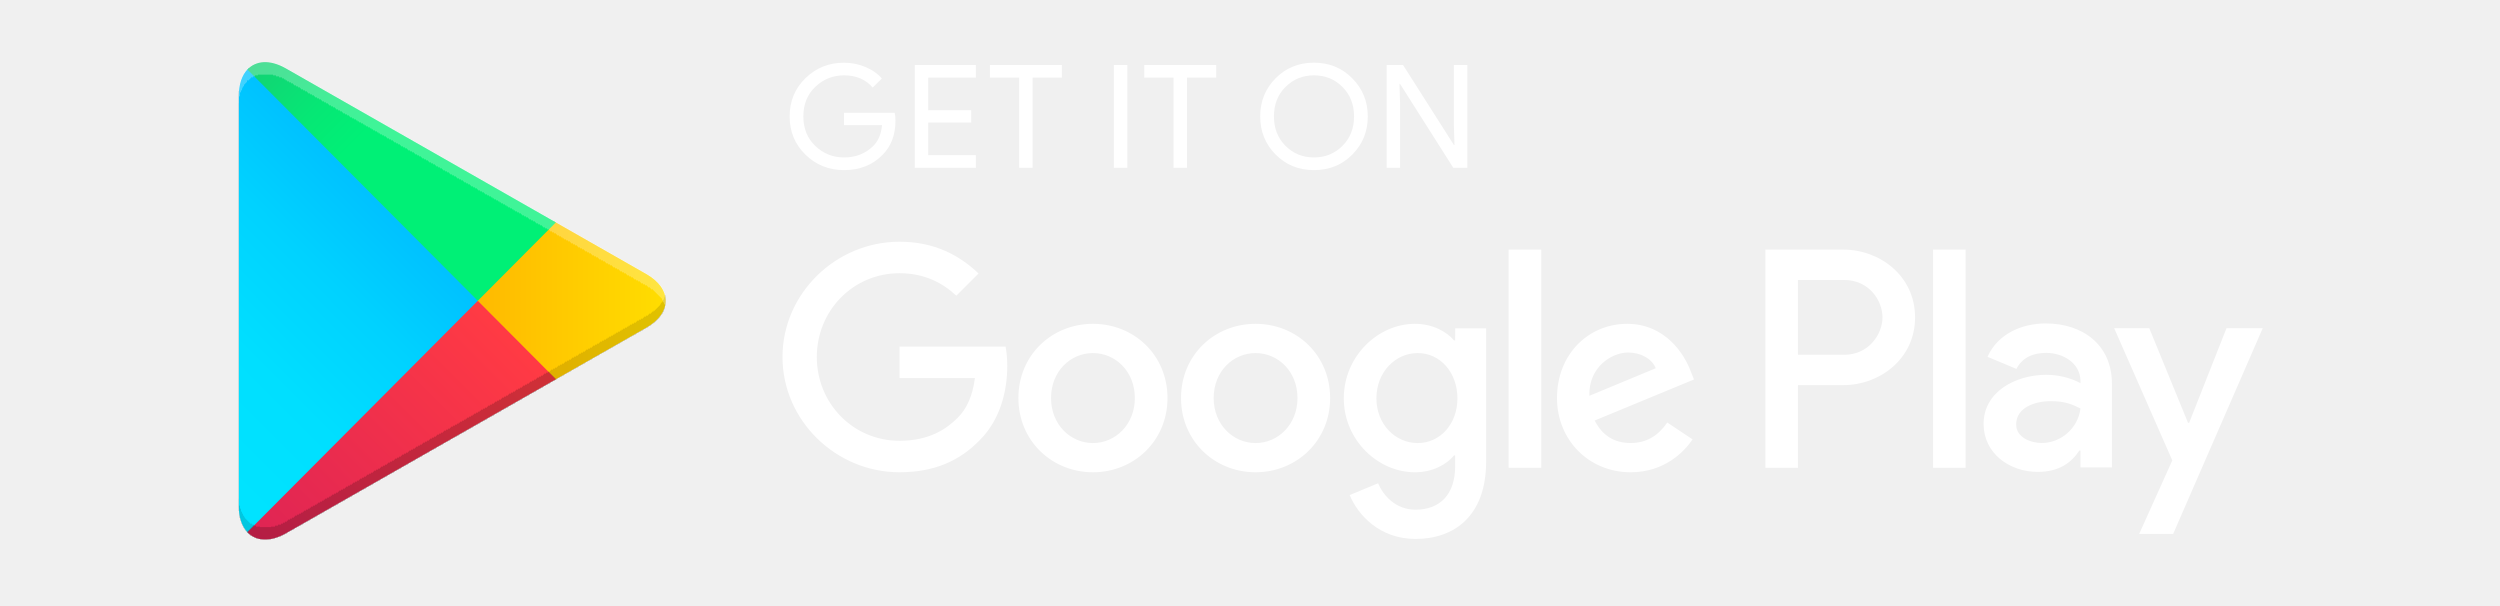
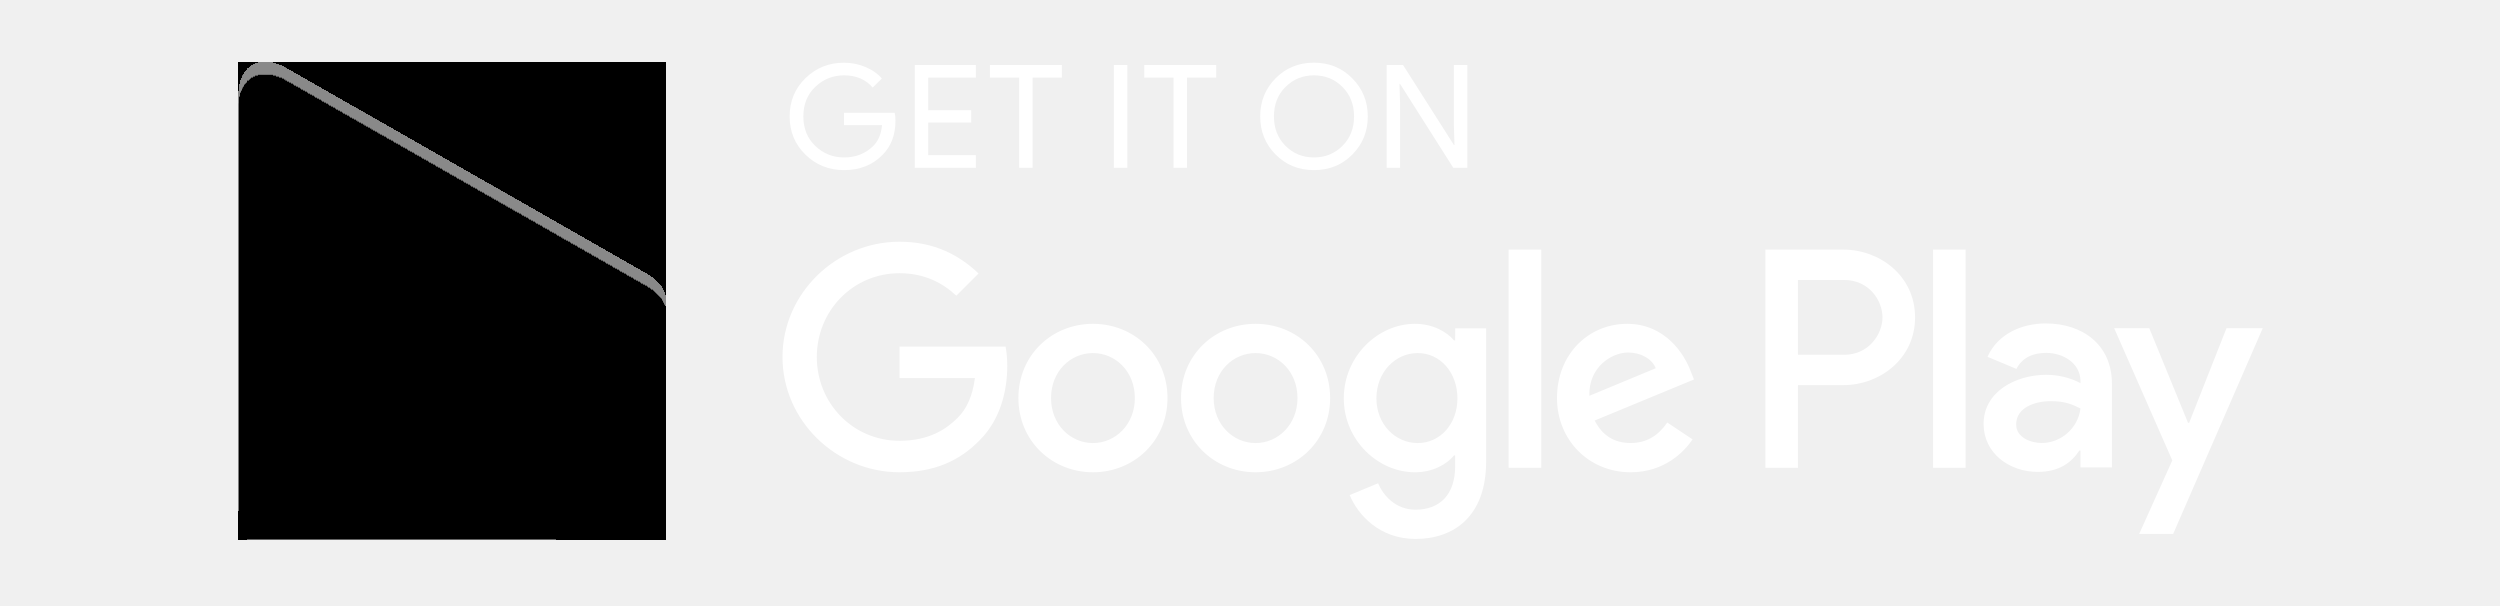
<svg xmlns="http://www.w3.org/2000/svg" width="161" height="39" viewBox="0 0 161 39" fill="none">
  <g filter="url(#filter0_ii_22_10174)">
    <path d="M15.931 4.475C15.585 4.843 15.38 5.414 15.38 6.154L15.38 32.589C15.38 33.33 15.585 33.9 15.931 34.268L16.02 34.354L30.769 19.546V19.371V19.197L16.02 4.387L15.931 4.475Z" fill="url(#paint0_linear_22_10174)" />
    <path d="M35.684 24.484L30.769 19.547V19.372V19.198L35.686 14.261L35.796 14.324L41.622 17.647C43.285 18.596 43.285 20.149 41.622 21.099L35.796 24.422L35.684 24.484Z" fill="url(#paint1_linear_22_10174)" />
    <g filter="url(#filter1_i_22_10174)">
      <path d="M35.798 24.421L30.769 19.372L15.932 34.269C16.48 34.852 17.386 34.924 18.406 34.343L35.798 24.421Z" fill="url(#paint2_linear_22_10174)" />
    </g>
    <path d="M35.798 14.322L18.406 4.402C17.386 3.82 16.48 3.893 15.932 4.476L30.77 19.372L35.798 14.322Z" fill="url(#paint3_linear_22_10174)" />
  </g>
  <path d="M80.859 20.854C78.214 20.854 76.058 22.865 76.058 25.634C76.058 28.387 78.214 30.414 80.859 30.414C83.505 30.414 85.66 28.387 85.66 25.634C85.659 22.865 83.504 20.854 80.859 20.854ZM80.859 28.533C79.409 28.533 78.16 27.338 78.16 25.635C78.16 23.914 79.41 22.738 80.859 22.738C82.308 22.738 83.558 23.914 83.558 25.635C83.558 27.337 82.308 28.533 80.859 28.533ZM70.386 20.854C67.741 20.854 65.585 22.865 65.585 25.634C65.585 28.387 67.741 30.414 70.386 30.414C73.031 30.414 75.187 28.387 75.187 25.634C75.187 22.865 73.031 20.854 70.386 20.854ZM70.386 28.533C68.936 28.533 67.687 27.338 67.687 25.635C67.687 23.914 68.937 22.738 70.386 22.738C71.835 22.738 73.084 23.914 73.084 25.635C73.085 27.337 71.835 28.533 70.386 28.533ZM57.929 22.322V24.349H62.784C62.639 25.49 62.259 26.323 61.679 26.902C60.973 27.608 59.867 28.387 57.929 28.387C54.94 28.387 52.603 25.978 52.603 22.991C52.603 20.003 54.94 17.595 57.929 17.595C59.541 17.595 60.719 18.228 61.588 19.043L63.019 17.613C61.805 16.454 60.194 15.567 57.929 15.567C53.835 15.567 50.393 18.898 50.393 22.991C50.393 27.083 53.835 30.414 57.929 30.414C60.139 30.414 61.806 29.689 63.109 28.331C64.45 26.992 64.867 25.108 64.867 23.587C64.867 23.117 64.831 22.683 64.758 22.321L57.929 22.322ZM108.876 23.896C108.478 22.829 107.263 20.854 104.782 20.854C102.318 20.854 100.27 22.792 100.27 25.634C100.27 28.313 102.3 30.414 105.017 30.414C107.208 30.414 108.477 29.074 109.003 28.296L107.372 27.209C106.829 28.006 106.086 28.53 105.017 28.53C103.948 28.53 103.187 28.041 102.698 27.082L109.093 24.438L108.876 23.896ZM102.354 25.49C102.3 23.642 103.785 22.702 104.855 22.702C105.688 22.702 106.394 23.119 106.63 23.715L102.354 25.49ZM97.156 30.125H99.256V16.075H97.156V30.125ZM93.712 21.923H93.641C93.169 21.361 92.263 20.854 91.123 20.854C88.731 20.854 86.54 22.954 86.54 25.653C86.54 28.333 88.731 30.415 91.123 30.415C92.264 30.415 93.169 29.908 93.641 29.329H93.712V30.017C93.712 31.846 92.734 32.824 91.159 32.824C89.872 32.824 89.075 31.901 88.749 31.122L86.92 31.883C87.445 33.15 88.839 34.708 91.159 34.708C93.623 34.708 95.706 33.259 95.706 29.727V21.145H93.714L93.712 21.923ZM91.304 28.533C89.854 28.533 88.641 27.319 88.641 25.653C88.641 23.968 89.854 22.738 91.304 22.738C92.734 22.738 93.858 23.968 93.858 25.653C93.858 27.319 92.734 28.533 91.304 28.533ZM118.719 16.075H113.692V30.125H115.789V24.802H118.718C121.043 24.802 123.331 23.12 123.331 20.439C123.331 17.759 121.045 16.075 118.719 16.075ZM118.773 22.847H115.789V18.031H118.773C120.342 18.031 121.232 19.329 121.232 20.439C121.232 21.527 120.342 22.847 118.773 22.847ZM131.74 20.829C130.221 20.829 128.648 21.498 127.997 22.98L129.859 23.757C130.257 22.98 130.999 22.726 131.776 22.726C132.861 22.726 133.965 23.377 133.983 24.534V24.679C133.602 24.462 132.788 24.137 131.794 24.137C129.787 24.137 127.743 25.239 127.743 27.3C127.743 29.18 129.389 30.39 131.233 30.39C132.643 30.39 133.421 29.758 133.909 29.016H133.981V30.101H136.008V24.713C136.009 22.221 134.144 20.829 131.74 20.829ZM131.486 28.529C130.8 28.529 129.841 28.185 129.841 27.336C129.841 26.251 131.035 25.835 132.066 25.835C132.987 25.835 133.423 26.034 133.983 26.305C133.819 27.608 132.698 28.529 131.486 28.529ZM143.386 21.136L140.981 27.228H140.909L138.413 21.136H136.153L139.896 29.65L137.762 34.386H139.95L145.72 21.136H143.386ZM124.489 30.125H126.586V16.075H124.489V30.125Z" fill="white" />
  <path d="M57.668 7.764C57.668 8.689 57.389 9.425 56.831 9.975C56.197 10.628 55.37 10.955 54.355 10.955C53.382 10.955 52.554 10.624 51.874 9.961C51.193 9.298 50.853 8.477 50.853 7.497C50.853 6.516 51.193 5.695 51.874 5.033C52.554 4.37 53.382 4.039 54.355 4.039C54.838 4.039 55.3 4.131 55.738 4.316C56.177 4.501 56.529 4.747 56.792 5.055L56.2 5.638C55.754 5.113 55.139 4.852 54.354 4.852C53.644 4.852 53.03 5.097 52.512 5.587C51.994 6.077 51.736 6.714 51.736 7.496C51.736 8.279 51.994 8.915 52.512 9.405C53.03 9.895 53.644 10.14 54.354 10.14C55.106 10.14 55.734 9.894 56.237 9.401C56.562 9.08 56.751 8.633 56.802 8.06H54.354V7.264L57.62 7.264C57.653 7.438 57.668 7.604 57.668 7.764Z" fill="white" />
  <path d="M62.847 4.999H59.778V7.098H62.546V7.893H59.778V9.992H62.847V10.807L58.912 10.807V4.185L62.847 4.185V4.999Z" fill="white" />
  <path d="M66.499 10.807H65.633V4.999L63.75 4.999V4.185L68.382 4.185V4.999H66.499V10.807Z" fill="white" />
  <path d="M71.733 10.807V4.185H72.6V10.807H71.733Z" fill="white" />
  <path d="M76.441 10.807H75.575V4.999H73.692V4.185L78.324 4.185V4.999H76.441V10.807Z" fill="white" />
  <path d="M87.092 9.952C86.429 10.62 85.606 10.955 84.62 10.955C83.635 10.955 82.812 10.62 82.15 9.952C81.487 9.283 81.157 8.464 81.157 7.496C81.157 6.528 81.487 5.709 82.15 5.041C82.812 4.372 83.635 4.036 84.62 4.036C85.6 4.036 86.422 4.373 87.088 5.045C87.752 5.717 88.085 6.534 88.085 7.496C88.085 8.464 87.754 9.283 87.092 9.952ZM82.789 9.396C83.288 9.893 83.898 10.14 84.62 10.14C85.343 10.14 85.954 9.892 86.452 9.396C86.95 8.9 87.201 8.266 87.201 7.496C87.201 6.726 86.95 6.092 86.452 5.596C85.954 5.099 85.343 4.852 84.62 4.852C83.898 4.852 83.288 5.1 82.789 5.596C82.291 6.092 82.041 6.726 82.041 7.496C82.041 8.266 82.291 8.9 82.789 9.396Z" fill="white" />
  <path d="M89.301 10.807V4.185H90.355L93.63 9.336H93.668L93.63 8.06V4.185H94.497V10.807H93.592L90.165 5.406H90.127L90.165 6.682V10.807H89.301Z" fill="white" />
  <defs>
-     <filter id="filter0_ii_22_10174" x="15.38" y="4" width="27.489" height="30.744" filterUnits="userSpaceOnUse" color-interpolation-filters="sRGB">
-       <feFlood flood-opacity="0" result="BackgroundImageFix" />
+     <filter id="filter0_ii_22_10174" x="15.38" y="4" width="27.489" height="30.744" filterUnits="userSpaceOnUse" colorInterpolationFilters="sRGB">
+       <feFlood floodOpacity="0" result="BackgroundImageFix" />
      <feBlend mode="normal" in="SourceGraphic" in2="BackgroundImageFix" result="shape" />
      <feColorMatrix in="SourceAlpha" type="matrix" values="0 0 0 0 0 0 0 0 0 0 0 0 0 0 0 0 0 0 127 0" result="hardAlpha" />
      <feOffset dy="-0.795" />
      <feComposite in2="hardAlpha" operator="arithmetic" k2="-1" k3="1" />
      <feColorMatrix type="matrix" values="0 0 0 0 0 0 0 0 0 0 0 0 0 0 0 0 0 0 0.12 0" />
      <feBlend mode="normal" in2="shape" result="effect1_innerShadow_22_10174" />
      <feColorMatrix in="SourceAlpha" type="matrix" values="0 0 0 0 0 0 0 0 0 0 0 0 0 0 0 0 0 0 127 0" result="hardAlpha" />
      <feOffset dy="0.795" />
      <feComposite in2="hardAlpha" operator="arithmetic" k2="-1" k3="1" />
      <feColorMatrix type="matrix" values="0 0 0 0 1 0 0 0 0 1 0 0 0 0 1 0 0 0 0.25 0" />
      <feBlend mode="normal" in2="effect1_innerShadow_22_10174" result="effect2_innerShadow_22_10174" />
    </filter>
-     <filter id="filter1_i_22_10174" x="15.932" y="19.372" width="19.866" height="15.372" filterUnits="userSpaceOnUse" color-interpolation-filters="sRGB">
-       <feFlood flood-opacity="0" result="BackgroundImageFix" />
+     <filter id="filter1_i_22_10174" x="15.932" y="19.372" width="19.866" height="15.372" filterUnits="userSpaceOnUse" colorInterpolationFilters="sRGB">
+       <feFlood floodOpacity="0" result="BackgroundImageFix" />
      <feBlend mode="normal" in="SourceGraphic" in2="BackgroundImageFix" result="shape" />
      <feColorMatrix in="SourceAlpha" type="matrix" values="0 0 0 0 0 0 0 0 0 0 0 0 0 0 0 0 0 0 127 0" result="hardAlpha" />
      <feOffset dy="-0.795" />
      <feComposite in2="hardAlpha" operator="arithmetic" k2="-1" k3="1" />
      <feColorMatrix type="matrix" values="0 0 0 0 0 0 0 0 0 0 0 0 0 0 0 0 0 0 0.08 0" />
      <feBlend mode="normal" in2="shape" result="effect1_innerShadow_22_10174" />
    </filter>
    <linearGradient id="paint0_linear_22_10174" x1="29.462" y1="5.874" x2="9.403" y2="25.854" gradientUnits="userSpaceOnUse">
-       <stop stop-color="#00A0FF" />
-       <stop offset="0.007" stop-color="#00A1FF" />
-       <stop offset="0.26" stop-color="#00BEFF" />
-       <stop offset="0.512" stop-color="#00D2FF" />
-       <stop offset="0.76" stop-color="#00DFFF" />
-       <stop offset="1" stop-color="#00E3FF" />
+       <stop stopColor="#00A0FF" />
+       <stop offset="0.007" stopColor="#00A1FF" />
+       <stop offset="0.26" stopColor="#00BEFF" />
+       <stop offset="0.512" stopColor="#00D2FF" />
+       <stop offset="0.76" stopColor="#00DFFF" />
+       <stop offset="1" stopColor="#00E3FF" />
    </linearGradient>
    <linearGradient id="paint1_linear_22_10174" x1="43.787" y1="19.372" x2="14.98" y2="19.372" gradientUnits="userSpaceOnUse">
-       <stop stop-color="#FFE000" />
-       <stop offset="0.409" stop-color="#FFBD00" />
-       <stop offset="0.775" stop-color="#FFA500" />
-       <stop offset="1" stop-color="#FF9C00" />
+       <stop stopColor="#FFE000" />
+       <stop offset="0.409" stopColor="#FFBD00" />
+       <stop offset="0.775" stopColor="#FFA500" />
+       <stop offset="1" stopColor="#FF9C00" />
    </linearGradient>
    <linearGradient id="paint2_linear_22_10174" x1="33.067" y1="22.114" x2="5.864" y2="49.209" gradientUnits="userSpaceOnUse">
-       <stop stop-color="#FF3A44" />
-       <stop offset="1" stop-color="#C31162" />
+       <stop stopColor="#FF3A44" />
+       <stop offset="1" stopColor="#C31162" />
    </linearGradient>
    <linearGradient id="paint3_linear_22_10174" x1="12.195" y1="-4.324" x2="24.342" y2="7.775" gradientUnits="userSpaceOnUse">
-       <stop stop-color="#32A071" />
-       <stop offset="0.069" stop-color="#2DA771" />
-       <stop offset="0.476" stop-color="#15CF74" />
-       <stop offset="0.801" stop-color="#06E775" />
-       <stop offset="1" stop-color="#00F076" />
+       <stop stopColor="#32A071" />
+       <stop offset="0.069" stopColor="#2DA771" />
+       <stop offset="0.476" stopColor="#15CF74" />
+       <stop offset="0.801" stopColor="#06E775" />
+       <stop offset="1" stopColor="#00F076" />
    </linearGradient>
  </defs>
</svg>
